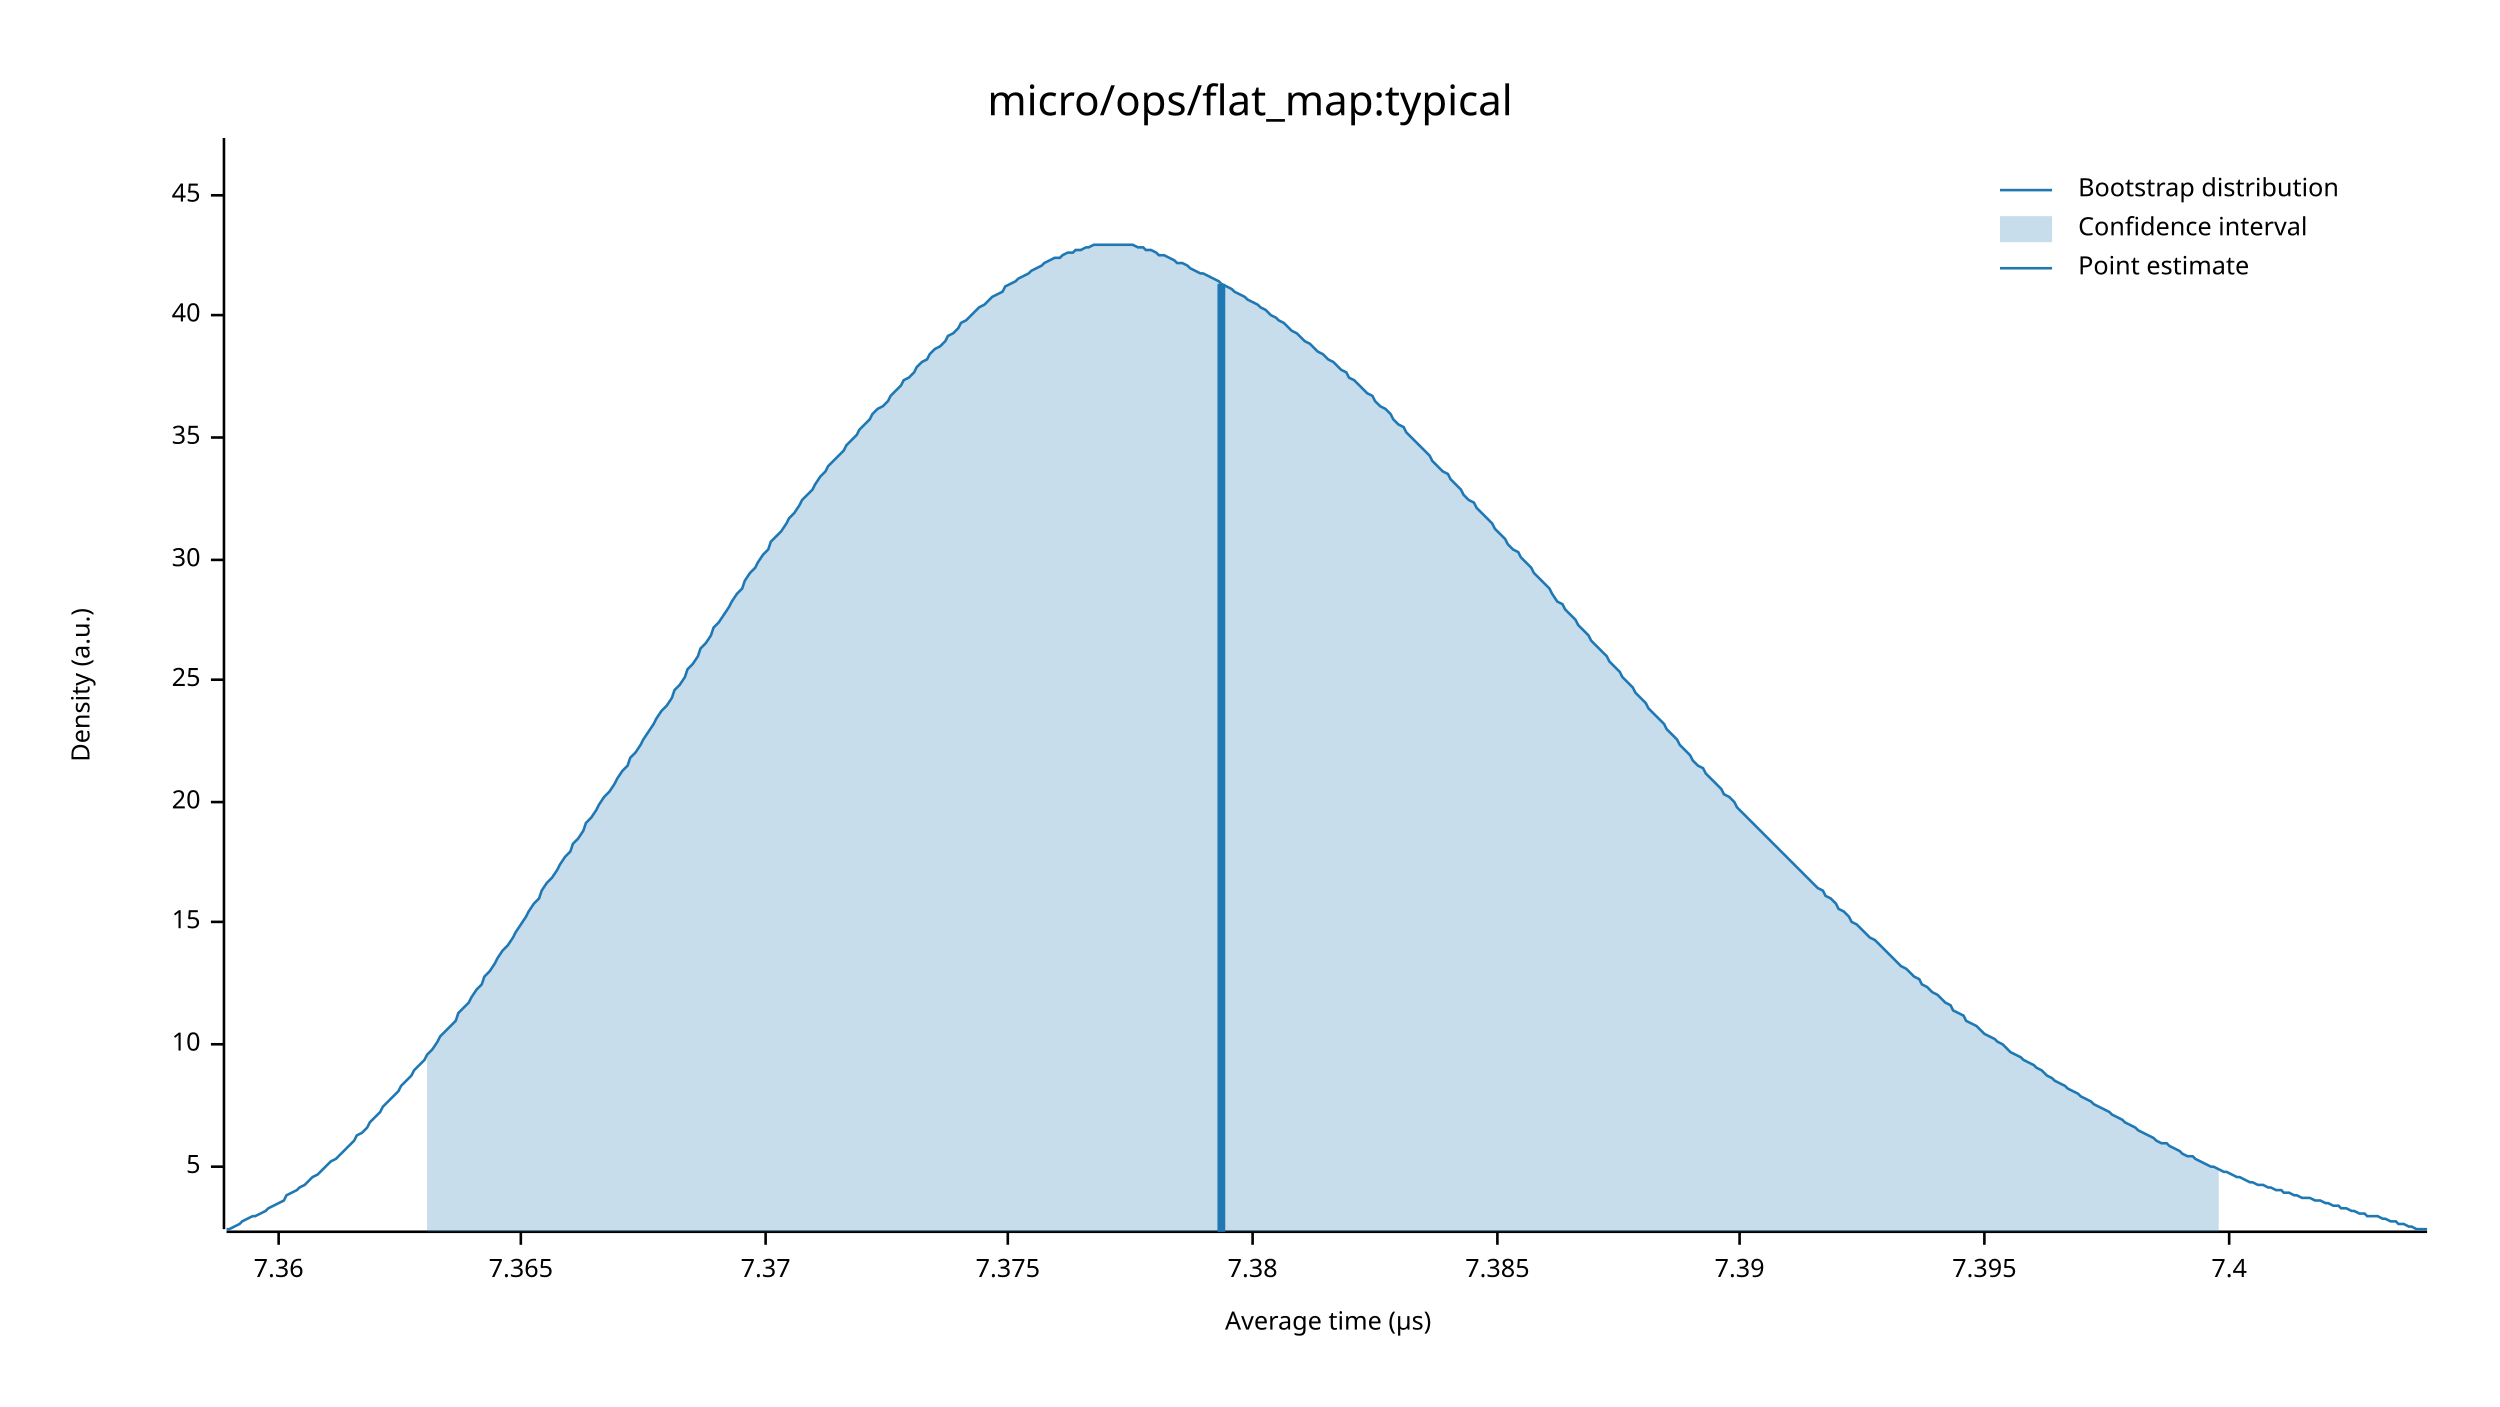
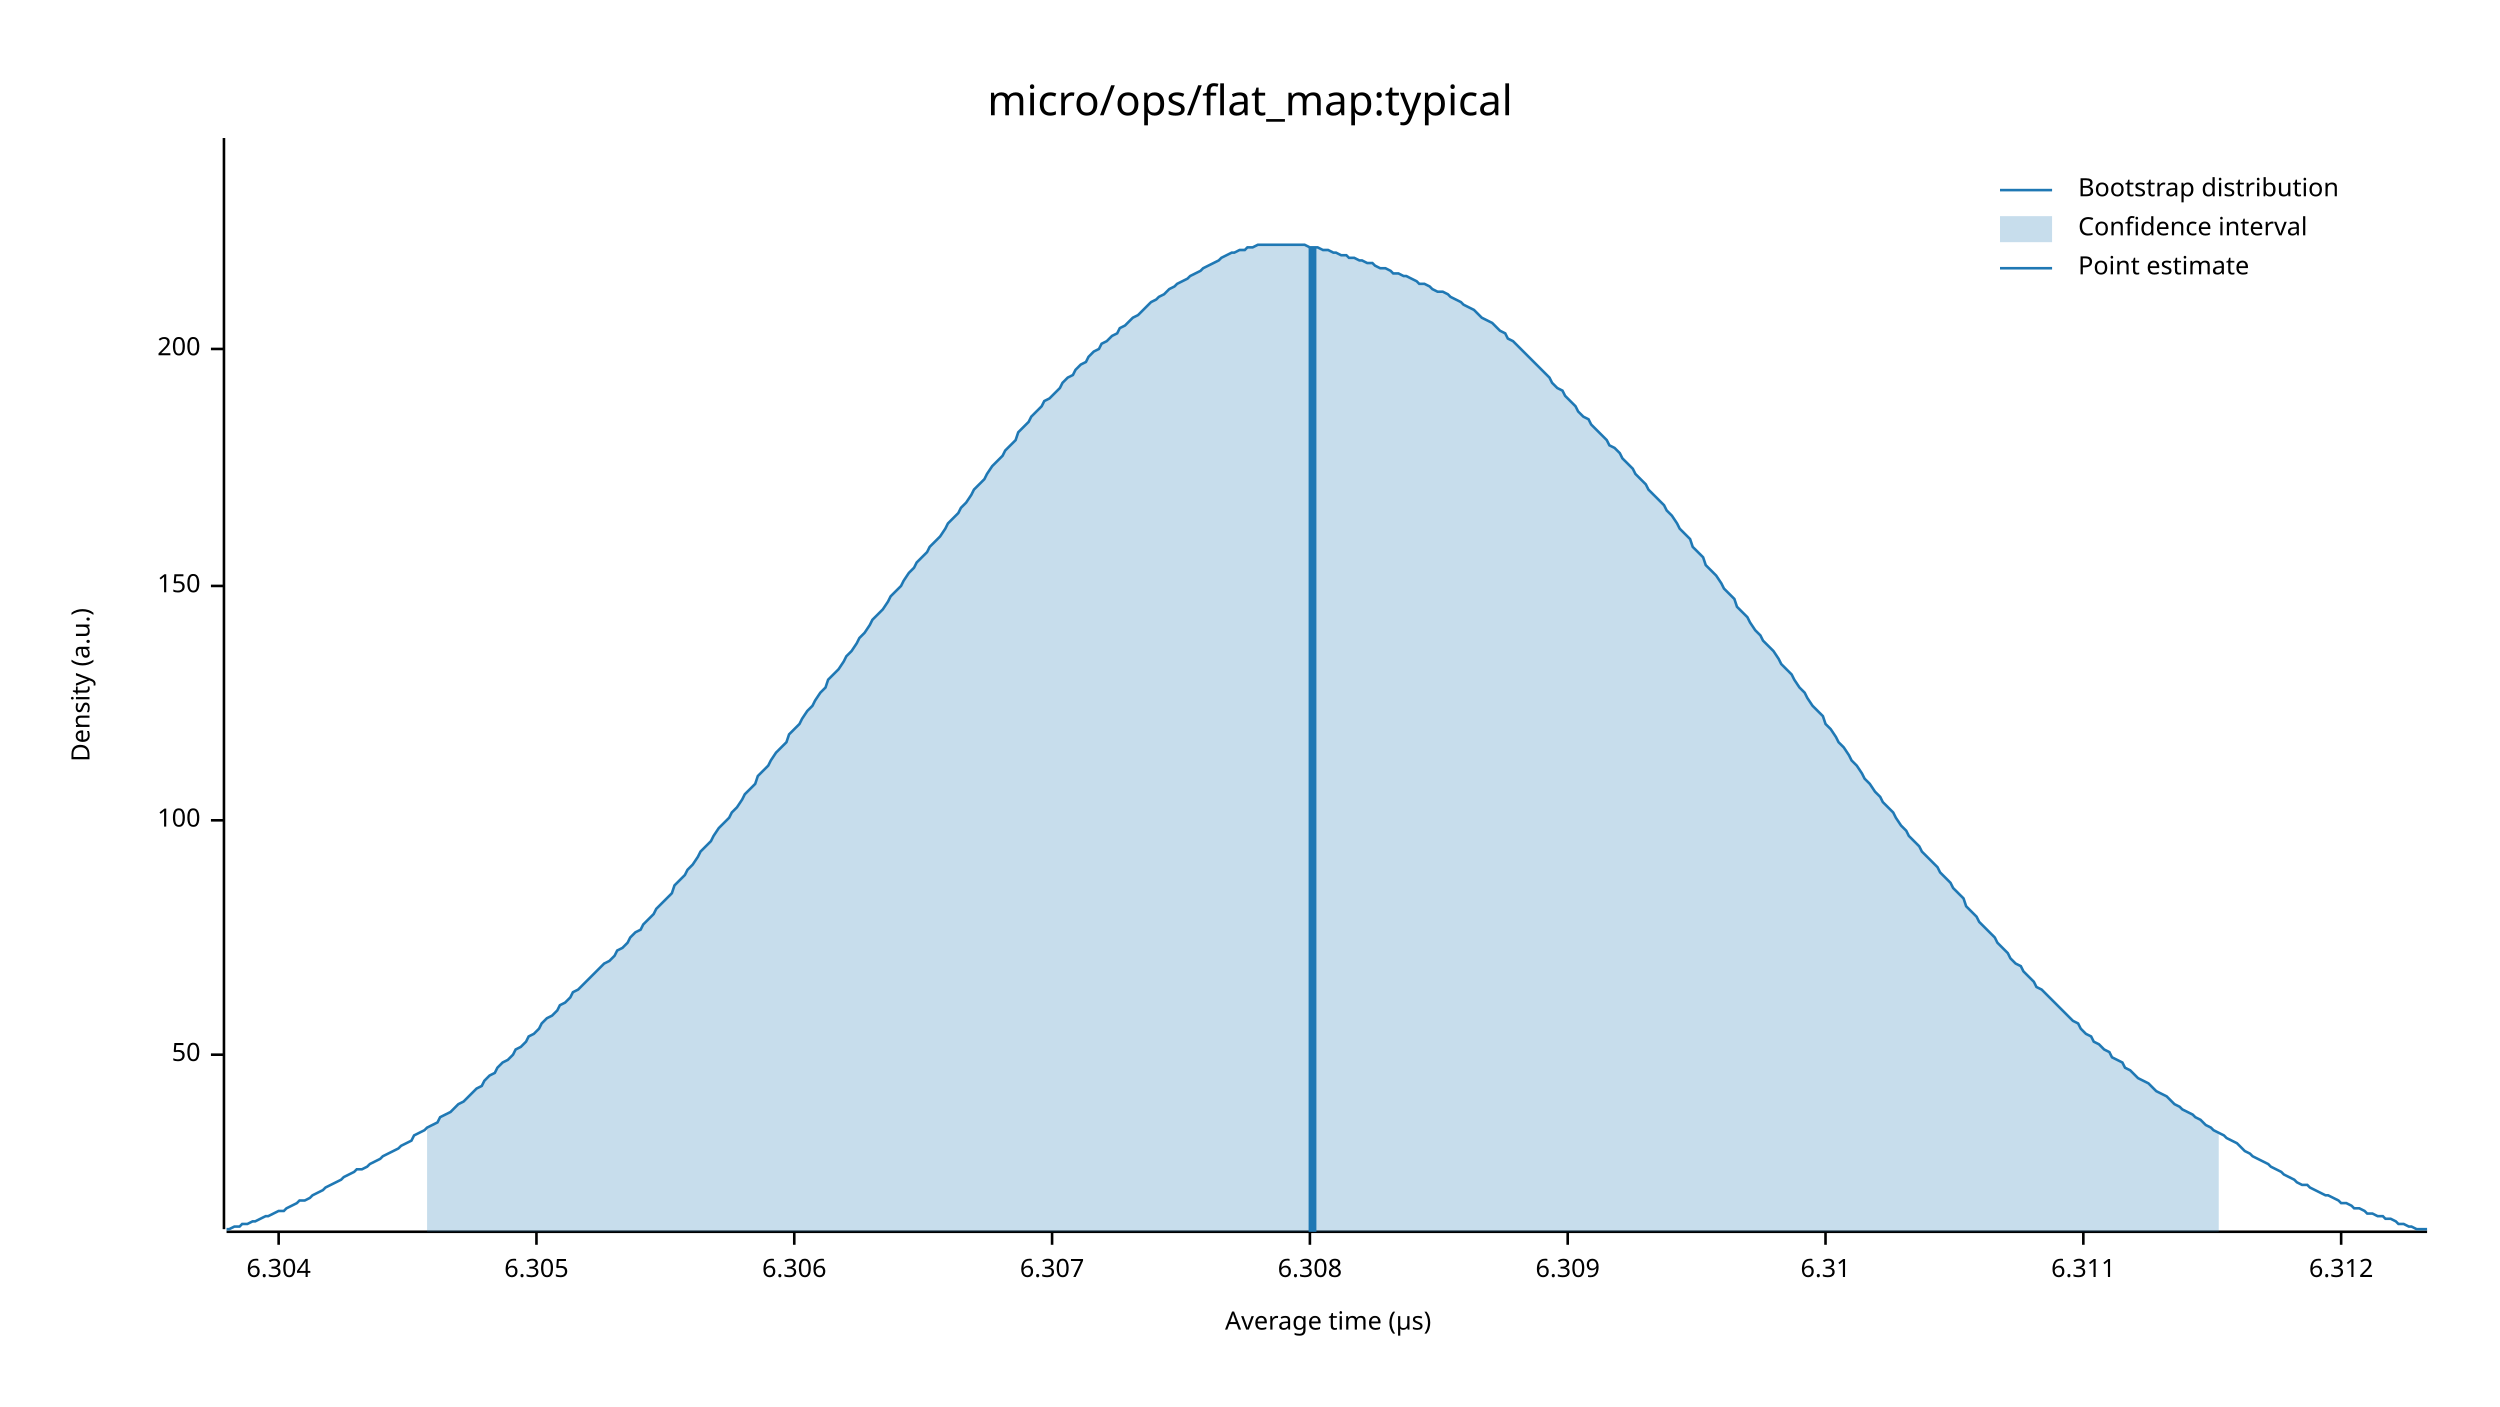
<svg xmlns="http://www.w3.org/2000/svg" width="960" height="540" viewBox="0 0 960 540">
  <text x="480" y="32" dy="0.76em" text-anchor="middle" font-family="sans-serif" font-size="16.129" opacity="1" fill="#000000">
micro/ops/flat_map:typical
</text>
  <text x="27" y="263" dy="0.76em" text-anchor="middle" font-family="sans-serif" font-size="9.677" opacity="1" fill="#000000" transform="rotate(270, 27, 263)">
Density (a.u.)
</text>
  <text x="510" y="513" dy="-0.5ex" text-anchor="middle" font-family="sans-serif" font-size="9.677" opacity="1" fill="#000000">
Average time (µs)
</text>
  <polyline fill="none" opacity="1" stroke="#000000" stroke-width="1" points="86,53 86,472 " />
-   <text x="77" y="448" dy="0.5ex" text-anchor="end" font-family="sans-serif" font-size="9.677" opacity="1" fill="#000000">
- 5
+   <text x="77" y="405" dy="0.5ex" text-anchor="end" font-family="sans-serif" font-size="9.677" opacity="1" fill="#000000">
+ 50
</text>
-   <polyline fill="none" opacity="1" stroke="#000000" stroke-width="1" points="81,448 86,448 " />
-   <text x="77" y="401" dy="0.5ex" text-anchor="end" font-family="sans-serif" font-size="9.677" opacity="1" fill="#000000">
- 10
+   <polyline fill="none" opacity="1" stroke="#000000" stroke-width="1" points="81,405 86,405 " />
+   <text x="77" y="315" dy="0.5ex" text-anchor="end" font-family="sans-serif" font-size="9.677" opacity="1" fill="#000000">
+ 100
</text>
-   <polyline fill="none" opacity="1" stroke="#000000" stroke-width="1" points="81,401 86,401 " />
-   <text x="77" y="354" dy="0.5ex" text-anchor="end" font-family="sans-serif" font-size="9.677" opacity="1" fill="#000000">
- 15
+   <polyline fill="none" opacity="1" stroke="#000000" stroke-width="1" points="81,315 86,315 " />
+   <text x="77" y="225" dy="0.5ex" text-anchor="end" font-family="sans-serif" font-size="9.677" opacity="1" fill="#000000">
+ 150
</text>
-   <polyline fill="none" opacity="1" stroke="#000000" stroke-width="1" points="81,354 86,354 " />
-   <text x="77" y="308" dy="0.5ex" text-anchor="end" font-family="sans-serif" font-size="9.677" opacity="1" fill="#000000">
- 20
+   <polyline fill="none" opacity="1" stroke="#000000" stroke-width="1" points="81,225 86,225 " />
+   <text x="77" y="134" dy="0.5ex" text-anchor="end" font-family="sans-serif" font-size="9.677" opacity="1" fill="#000000">
+ 200
</text>
-   <polyline fill="none" opacity="1" stroke="#000000" stroke-width="1" points="81,308 86,308 " />
-   <text x="77" y="261" dy="0.5ex" text-anchor="end" font-family="sans-serif" font-size="9.677" opacity="1" fill="#000000">
- 25
- </text>
-   <polyline fill="none" opacity="1" stroke="#000000" stroke-width="1" points="81,261 86,261 " />
-   <text x="77" y="215" dy="0.5ex" text-anchor="end" font-family="sans-serif" font-size="9.677" opacity="1" fill="#000000">
- 30
- </text>
-   <polyline fill="none" opacity="1" stroke="#000000" stroke-width="1" points="81,215 86,215 " />
-   <text x="77" y="168" dy="0.5ex" text-anchor="end" font-family="sans-serif" font-size="9.677" opacity="1" fill="#000000">
- 35
- </text>
-   <polyline fill="none" opacity="1" stroke="#000000" stroke-width="1" points="81,168 86,168 " />
-   <text x="77" y="121" dy="0.5ex" text-anchor="end" font-family="sans-serif" font-size="9.677" opacity="1" fill="#000000">
- 40
- </text>
-   <polyline fill="none" opacity="1" stroke="#000000" stroke-width="1" points="81,121 86,121 " />
-   <text x="77" y="75" dy="0.5ex" text-anchor="end" font-family="sans-serif" font-size="9.677" opacity="1" fill="#000000">
- 45
- </text>
-   <polyline fill="none" opacity="1" stroke="#000000" stroke-width="1" points="81,75 86,75 " />
+   <polyline fill="none" opacity="1" stroke="#000000" stroke-width="1" points="81,134 86,134 " />
  <polyline fill="none" opacity="1" stroke="#000000" stroke-width="1" points="87,473 932,473 " />
  <text x="107" y="483" dy="0.76em" text-anchor="middle" font-family="sans-serif" font-size="9.677" opacity="1" fill="#000000">
- 7.36
+ 6.304
</text>
  <polyline fill="none" opacity="1" stroke="#000000" stroke-width="1" points="107,473 107,478 " />
-   <text x="200" y="483" dy="0.76em" text-anchor="middle" font-family="sans-serif" font-size="9.677" opacity="1" fill="#000000">
- 7.365
+   <text x="206" y="483" dy="0.76em" text-anchor="middle" font-family="sans-serif" font-size="9.677" opacity="1" fill="#000000">
+ 6.305
</text>
-   <polyline fill="none" opacity="1" stroke="#000000" stroke-width="1" points="200,473 200,478 " />
-   <text x="294" y="483" dy="0.76em" text-anchor="middle" font-family="sans-serif" font-size="9.677" opacity="1" fill="#000000">
- 7.37
+   <polyline fill="none" opacity="1" stroke="#000000" stroke-width="1" points="206,473 206,478 " />
+   <text x="305" y="483" dy="0.76em" text-anchor="middle" font-family="sans-serif" font-size="9.677" opacity="1" fill="#000000">
+ 6.306
</text>
-   <polyline fill="none" opacity="1" stroke="#000000" stroke-width="1" points="294,473 294,478 " />
-   <text x="387" y="483" dy="0.76em" text-anchor="middle" font-family="sans-serif" font-size="9.677" opacity="1" fill="#000000">
- 7.375
+   <polyline fill="none" opacity="1" stroke="#000000" stroke-width="1" points="305,473 305,478 " />
+   <text x="404" y="483" dy="0.76em" text-anchor="middle" font-family="sans-serif" font-size="9.677" opacity="1" fill="#000000">
+ 6.307
</text>
-   <polyline fill="none" opacity="1" stroke="#000000" stroke-width="1" points="387,473 387,478 " />
-   <text x="481" y="483" dy="0.76em" text-anchor="middle" font-family="sans-serif" font-size="9.677" opacity="1" fill="#000000">
- 7.38
+   <polyline fill="none" opacity="1" stroke="#000000" stroke-width="1" points="404,473 404,478 " />
+   <text x="503" y="483" dy="0.76em" text-anchor="middle" font-family="sans-serif" font-size="9.677" opacity="1" fill="#000000">
+ 6.308
</text>
-   <polyline fill="none" opacity="1" stroke="#000000" stroke-width="1" points="481,473 481,478 " />
-   <text x="575" y="483" dy="0.76em" text-anchor="middle" font-family="sans-serif" font-size="9.677" opacity="1" fill="#000000">
- 7.385
+   <polyline fill="none" opacity="1" stroke="#000000" stroke-width="1" points="503,473 503,478 " />
+   <text x="602" y="483" dy="0.76em" text-anchor="middle" font-family="sans-serif" font-size="9.677" opacity="1" fill="#000000">
+ 6.309
</text>
-   <polyline fill="none" opacity="1" stroke="#000000" stroke-width="1" points="575,473 575,478 " />
-   <text x="668" y="483" dy="0.76em" text-anchor="middle" font-family="sans-serif" font-size="9.677" opacity="1" fill="#000000">
- 7.39
+   <polyline fill="none" opacity="1" stroke="#000000" stroke-width="1" points="602,473 602,478 " />
+   <text x="701" y="483" dy="0.76em" text-anchor="middle" font-family="sans-serif" font-size="9.677" opacity="1" fill="#000000">
+ 6.31
</text>
-   <polyline fill="none" opacity="1" stroke="#000000" stroke-width="1" points="668,473 668,478 " />
-   <text x="762" y="483" dy="0.76em" text-anchor="middle" font-family="sans-serif" font-size="9.677" opacity="1" fill="#000000">
- 7.395
+   <polyline fill="none" opacity="1" stroke="#000000" stroke-width="1" points="701,473 701,478 " />
+   <text x="800" y="483" dy="0.76em" text-anchor="middle" font-family="sans-serif" font-size="9.677" opacity="1" fill="#000000">
+ 6.311
</text>
-   <polyline fill="none" opacity="1" stroke="#000000" stroke-width="1" points="762,473 762,478 " />
-   <text x="856" y="483" dy="0.76em" text-anchor="middle" font-family="sans-serif" font-size="9.677" opacity="1" fill="#000000">
- 7.4
+   <polyline fill="none" opacity="1" stroke="#000000" stroke-width="1" points="800,473 800,478 " />
+   <text x="899" y="483" dy="0.76em" text-anchor="middle" font-family="sans-serif" font-size="9.677" opacity="1" fill="#000000">
+ 6.312
</text>
-   <polyline fill="none" opacity="1" stroke="#000000" stroke-width="1" points="856,473 856,478 " />
-   <polyline fill="none" opacity="1" stroke="#1F78B4" stroke-width="1" points="87,472 88,472 90,471 92,470 93,469 95,468 97,467 98,467 100,466 102,465 103,464 105,463 107,462 109,461 110,459 112,458 114,457 115,456 117,455 119,453 120,452 122,451 124,449 125,448 127,446 129,445 131,443 132,442 134,440 136,438 137,436 139,435 141,433 142,431 144,429 146,427 147,425 149,423 151,421 153,419 154,417 156,415 158,413 159,411 161,409 163,407 164,405 166,403 168,400 169,398 171,396 173,394 175,392 176,389 178,387 180,385 181,383 183,380 185,378 186,375 188,373 190,370 191,368 193,365 195,363 197,360 198,358 200,355 202,352 203,350 205,347 207,345 208,342 210,339 212,337 214,334 215,332 217,329 219,327 220,324 222,322 224,319 225,316 227,314 229,311 230,309 232,306 234,304 236,301 237,299 239,296 241,294 242,291 244,289 246,286 247,284 249,281 251,278 252,276 254,273 256,271 258,268 259,265 261,263 263,260 264,257 266,255 268,252 269,249 271,247 273,244 274,241 276,239 278,236 280,233 281,231 283,228 285,226 286,223 288,220 290,218 291,216 293,213 295,211 296,208 298,206 300,204 302,201 303,199 305,197 307,194 308,192 310,190 312,188 313,186 315,183 317,181 318,179 320,177 322,175 324,173 325,171 327,169 329,167 330,165 332,163 334,161 335,159 337,157 339,156 341,154 342,152 344,150 346,148 347,146 349,145 351,143 352,141 354,139 356,138 357,136 359,134 361,133 363,131 364,129 366,128 368,126 369,124 371,123 373,121 374,120 376,118 378,117 379,116 381,114 383,113 385,112 386,110 388,109 390,108 391,107 393,106 395,105 396,104 398,103 400,102 401,101 403,100 405,99 407,99 408,98 410,97 412,97 413,96 415,96 417,95 418,95 420,94 422,94 423,94 425,94 427,94 429,94 430,94 432,94 434,94 435,94 437,95 439,95 440,96 442,96 444,97 445,98 447,98 449,99 451,100 452,101 454,101 456,102 457,103 459,104 461,105 462,105 464,106 466,107 468,108 469,109 471,110 473,111 474,112 476,113 478,114 479,115 481,116 483,117 484,118 486,119 488,121 490,122 491,123 493,124 495,126 496,127 498,128 500,130 501,131 503,132 505,134 506,135 508,136 510,138 512,139 513,140 515,142 517,143 518,145 520,146 522,148 523,149 525,151 527,152 528,154 530,156 532,157 534,159 535,161 537,163 539,164 540,166 542,168 544,170 545,171 547,173 549,175 550,177 552,179 554,181 556,182 557,184 559,186 561,188 562,190 564,192 566,193 567,195 569,197 571,199 573,201 574,203 576,205 578,207 579,209 581,211 583,212 584,214 586,216 588,218 589,220 591,222 593,224 595,226 596,228 598,231 600,232 601,234 603,236 605,238 606,240 608,242 610,244 611,246 613,248 615,250 617,252 618,254 620,256 622,258 623,260 625,262 627,264 628,266 630,268 632,270 633,272 635,274 637,276 639,278 640,280 642,282 644,284 645,286 647,288 649,290 650,292 652,294 654,295 655,297 657,299 659,301 661,303 662,305 664,306 666,308 667,310 669,312 671,314 672,315 674,317 676,319 677,320 679,322 681,324 683,326 684,327 686,329 688,331 689,332 691,334 693,336 694,337 696,339 698,341 700,342 701,344 703,345 705,347 706,349 708,350 710,352 711,354 713,355 715,357 716,358 718,360 720,361 722,363 723,364 725,366 727,368 728,369 730,371 732,372 733,373 735,375 737,376 738,378 740,379 742,381 744,382 745,383 747,385 749,386 750,388 752,389 754,390 755,392 757,393 759,394 760,395 762,397 764,398 766,399 767,400 769,401 771,403 772,404 774,405 776,406 777,407 779,408 781,409 782,410 784,411 786,413 788,414 789,415 791,416 793,417 794,418 796,419 798,420 799,421 801,422 803,423 804,424 806,425 808,426 810,427 811,428 813,429 815,430 816,431 818,432 820,433 821,434 823,435 825,436 827,437 828,438 830,439 832,439 833,440 835,441 837,442 838,443 840,444 842,444 843,445 845,446 847,447 849,448 850,448 852,449 854,450 855,450 857,451 859,452 860,452 862,453 864,454 865,454 867,455 869,455 871,456 872,456 874,457 876,457 877,458 879,458 881,459 882,459 884,460 886,460 887,460 889,461 891,461 893,462 894,462 896,463 898,463 899,464 901,464 903,465 904,465 906,466 908,466 909,467 911,467 913,467 915,468 916,468 918,469 920,469 921,470 923,470 925,471 926,471 928,472 930,472 932,472 " />
-   <polygon opacity="0.25" fill="#1F78B4" points="164,405 166,403 168,400 169,398 171,396 173,394 175,392 176,389 178,387 180,385 181,383 183,380 185,378 186,375 188,373 190,370 191,368 193,365 195,363 197,360 198,358 200,355 202,352 203,350 205,347 207,345 208,342 210,339 212,337 214,334 215,332 217,329 219,327 220,324 222,322 224,319 225,316 227,314 229,311 230,309 232,306 234,304 236,301 237,299 239,296 241,294 242,291 244,289 246,286 247,284 249,281 251,278 252,276 254,273 256,271 258,268 259,265 261,263 263,260 264,257 266,255 268,252 269,249 271,247 273,244 274,241 276,239 278,236 280,233 281,231 283,228 285,226 286,223 288,220 290,218 291,216 293,213 295,211 296,208 298,206 300,204 302,201 303,199 305,197 307,194 308,192 310,190 312,188 313,186 315,183 317,181 318,179 320,177 322,175 324,173 325,171 327,169 329,167 330,165 332,163 334,161 335,159 337,157 339,156 341,154 342,152 344,150 346,148 347,146 349,145 351,143 352,141 354,139 356,138 357,136 359,134 361,133 363,131 364,129 366,128 368,126 369,124 371,123 373,121 374,120 376,118 378,117 379,116 381,114 383,113 385,112 386,110 388,109 390,108 391,107 393,106 395,105 396,104 398,103 400,102 401,101 403,100 405,99 407,99 408,98 410,97 412,97 413,96 415,96 417,95 418,95 420,94 422,94 423,94 425,94 427,94 429,94 430,94 432,94 434,94 435,94 437,95 439,95 440,96 442,96 444,97 445,98 447,98 449,99 451,100 452,101 454,101 456,102 457,103 459,104 461,105 462,105 464,106 466,107 468,108 469,109 471,110 473,111 474,112 476,113 478,114 479,115 481,116 483,117 484,118 486,119 488,121 490,122 491,123 493,124 495,126 496,127 498,128 500,130 501,131 503,132 505,134 506,135 508,136 510,138 512,139 513,140 515,142 517,143 518,145 520,146 522,148 523,149 525,151 527,152 528,154 530,156 532,157 534,159 535,161 537,163 539,164 540,166 542,168 544,170 545,171 547,173 549,175 550,177 552,179 554,181 556,182 557,184 559,186 561,188 562,190 564,192 566,193 567,195 569,197 571,199 573,201 574,203 576,205 578,207 579,209 581,211 583,212 584,214 586,216 588,218 589,220 591,222 593,224 595,226 596,228 598,231 600,232 601,234 603,236 605,238 606,240 608,242 610,244 611,246 613,248 615,250 617,252 618,254 620,256 622,258 623,260 625,262 627,264 628,266 630,268 632,270 633,272 635,274 637,276 639,278 640,280 642,282 644,284 645,286 647,288 649,290 650,292 652,294 654,295 655,297 657,299 659,301 661,303 662,305 664,306 666,308 667,310 669,312 671,314 672,315 674,317 676,319 677,320 679,322 681,324 683,326 684,327 686,329 688,331 689,332 691,334 693,336 694,337 696,339 698,341 700,342 701,344 703,345 705,347 706,349 708,350 710,352 711,354 713,355 715,357 716,358 718,360 720,361 722,363 723,364 725,366 727,368 728,369 730,371 732,372 733,373 735,375 737,376 738,378 740,379 742,381 744,382 745,383 747,385 749,386 750,388 752,389 754,390 755,392 757,393 759,394 760,395 762,397 764,398 766,399 767,400 769,401 771,403 772,404 774,405 776,406 777,407 779,408 781,409 782,410 784,411 786,413 788,414 789,415 791,416 793,417 794,418 796,419 798,420 799,421 801,422 803,423 804,424 806,425 808,426 810,427 811,428 813,429 815,430 816,431 818,432 820,433 821,434 823,435 825,436 827,437 828,438 830,439 832,439 833,440 835,441 837,442 838,443 840,444 842,444 843,445 845,446 847,447 849,448 850,448 852,449 852,473 164,473 " />
-   <polyline fill="none" opacity="1" stroke="#1F78B4" stroke-width="3" points="469,473 469,109 " />
+   <polyline fill="none" opacity="1" stroke="#000000" stroke-width="1" points="899,473 899,478 " />
+   <polyline fill="none" opacity="1" stroke="#1F78B4" stroke-width="1" points="87,472 88,472 90,471 92,471 93,470 95,470 97,469 98,469 100,468 102,467 103,467 105,466 107,465 109,465 110,464 112,463 114,462 115,461 117,461 119,460 120,459 122,458 124,457 125,456 127,455 129,454 131,453 132,452 134,451 136,450 137,449 139,449 141,448 142,447 144,446 146,445 147,444 149,443 151,442 153,441 154,440 156,439 158,438 159,436 161,435 163,434 164,433 166,432 168,431 169,429 171,428 173,427 175,425 176,424 178,423 180,421 181,420 183,418 185,417 186,415 188,413 190,412 191,410 193,408 195,407 197,405 198,403 200,402 202,400 203,398 205,397 207,395 208,393 210,391 212,390 214,388 215,386 217,385 219,383 220,381 222,380 224,378 225,377 227,375 229,373 230,372 232,370 234,369 236,367 237,365 239,364 241,362 242,360 244,358 246,357 247,355 249,353 251,351 252,349 254,347 256,345 258,343 259,340 261,338 263,336 264,334 266,332 268,329 269,327 271,325 273,323 274,321 276,318 278,316 280,314 281,312 283,310 285,307 286,305 288,303 290,301 291,298 293,296 295,294 296,292 298,289 300,287 302,285 303,282 305,280 307,278 308,276 310,273 312,271 313,269 315,266 317,264 318,261 320,259 322,257 324,254 325,252 327,250 329,247 330,245 332,243 334,240 335,238 337,236 339,234 341,231 342,229 344,227 346,225 347,223 349,220 351,218 352,216 354,214 356,212 357,210 359,208 361,206 363,203 364,201 366,199 368,197 369,195 371,193 373,190 374,188 376,186 378,184 379,182 381,179 383,177 385,175 386,173 388,171 390,169 391,166 393,164 395,162 396,160 398,158 400,156 401,154 403,153 405,151 407,149 408,147 410,145 412,144 413,142 415,140 417,139 418,137 420,135 422,134 423,132 425,131 427,129 429,128 430,126 432,125 434,123 435,122 437,121 439,119 440,118 442,116 444,115 445,114 447,113 449,111 451,110 452,109 454,108 456,107 457,106 459,105 461,104 462,103 464,102 466,101 468,100 469,99 471,98 473,97 474,97 476,96 478,96 479,95 481,95 483,94 484,94 486,94 488,94 490,94 491,94 493,94 495,94 496,94 498,94 500,94 501,94 503,95 505,95 506,95 508,96 510,96 512,97 513,97 515,98 517,98 518,99 520,99 522,100 523,100 525,101 527,101 528,102 530,103 532,103 534,104 535,105 537,105 539,106 540,106 542,107 544,108 545,109 547,109 549,110 550,111 552,112 554,112 556,113 557,114 559,115 561,116 562,117 564,118 566,119 567,120 569,122 571,123 573,124 574,125 576,127 578,128 579,130 581,131 583,133 584,134 586,136 588,138 589,139 591,141 593,143 595,145 596,147 598,149 600,150 601,152 603,154 605,156 606,158 608,160 610,161 611,163 613,165 615,167 617,169 618,171 620,172 622,174 623,176 625,178 627,180 628,182 630,184 632,186 633,188 635,190 637,192 639,194 640,196 642,198 644,201 645,203 647,205 649,207 650,210 652,212 654,214 655,217 657,219 659,221 661,224 662,226 664,228 666,230 667,233 669,235 671,237 672,239 674,242 676,244 677,246 679,248 681,250 683,253 684,255 686,257 688,259 689,261 691,264 693,266 694,268 696,271 698,273 700,275 701,278 703,280 705,283 706,285 708,287 710,290 711,292 713,294 715,297 716,299 718,301 720,304 722,306 723,308 725,310 727,312 728,314 730,317 732,319 733,321 735,323 737,325 738,327 740,329 742,331 744,333 745,335 747,337 749,339 750,341 752,343 754,345 755,348 757,350 759,352 760,354 762,356 764,358 766,360 767,362 769,364 771,366 772,368 774,370 776,371 777,373 779,375 781,377 782,379 784,380 786,382 788,384 789,385 791,387 793,389 794,390 796,392 798,393 799,395 801,397 803,398 804,400 806,401 808,403 810,404 811,406 813,407 815,408 816,410 818,411 820,413 821,414 823,415 825,416 827,418 828,419 830,420 832,421 833,422 835,424 837,425 838,426 840,427 842,428 843,429 845,430 847,432 849,433 850,434 852,435 854,436 855,437 857,438 859,439 860,440 862,442 864,443 865,444 867,445 869,446 871,447 872,448 874,449 876,450 877,451 879,452 881,453 882,454 884,455 886,455 887,456 889,457 891,458 893,459 894,459 896,460 898,461 899,462 901,462 903,463 904,464 906,464 908,465 909,466 911,466 913,467 915,467 916,468 918,468 920,469 921,470 923,470 925,471 926,471 928,472 930,472 932,472 " />
+   <polygon opacity="0.25" fill="#1F78B4" points="164,433 166,432 168,431 169,429 171,428 173,427 175,425 176,424 178,423 180,421 181,420 183,418 185,417 186,415 188,413 190,412 191,410 193,408 195,407 197,405 198,403 200,402 202,400 203,398 205,397 207,395 208,393 210,391 212,390 214,388 215,386 217,385 219,383 220,381 222,380 224,378 225,377 227,375 229,373 230,372 232,370 234,369 236,367 237,365 239,364 241,362 242,360 244,358 246,357 247,355 249,353 251,351 252,349 254,347 256,345 258,343 259,340 261,338 263,336 264,334 266,332 268,329 269,327 271,325 273,323 274,321 276,318 278,316 280,314 281,312 283,310 285,307 286,305 288,303 290,301 291,298 293,296 295,294 296,292 298,289 300,287 302,285 303,282 305,280 307,278 308,276 310,273 312,271 313,269 315,266 317,264 318,261 320,259 322,257 324,254 325,252 327,250 329,247 330,245 332,243 334,240 335,238 337,236 339,234 341,231 342,229 344,227 346,225 347,223 349,220 351,218 352,216 354,214 356,212 357,210 359,208 361,206 363,203 364,201 366,199 368,197 369,195 371,193 373,190 374,188 376,186 378,184 379,182 381,179 383,177 385,175 386,173 388,171 390,169 391,166 393,164 395,162 396,160 398,158 400,156 401,154 403,153 405,151 407,149 408,147 410,145 412,144 413,142 415,140 417,139 418,137 420,135 422,134 423,132 425,131 427,129 429,128 430,126 432,125 434,123 435,122 437,121 439,119 440,118 442,116 444,115 445,114 447,113 449,111 451,110 452,109 454,108 456,107 457,106 459,105 461,104 462,103 464,102 466,101 468,100 469,99 471,98 473,97 474,97 476,96 478,96 479,95 481,95 483,94 484,94 486,94 488,94 490,94 491,94 493,94 495,94 496,94 498,94 500,94 501,94 503,95 505,95 506,95 508,96 510,96 512,97 513,97 515,98 517,98 518,99 520,99 522,100 523,100 525,101 527,101 528,102 530,103 532,103 534,104 535,105 537,105 539,106 540,106 542,107 544,108 545,109 547,109 549,110 550,111 552,112 554,112 556,113 557,114 559,115 561,116 562,117 564,118 566,119 567,120 569,122 571,123 573,124 574,125 576,127 578,128 579,130 581,131 583,133 584,134 586,136 588,138 589,139 591,141 593,143 595,145 596,147 598,149 600,150 601,152 603,154 605,156 606,158 608,160 610,161 611,163 613,165 615,167 617,169 618,171 620,172 622,174 623,176 625,178 627,180 628,182 630,184 632,186 633,188 635,190 637,192 639,194 640,196 642,198 644,201 645,203 647,205 649,207 650,210 652,212 654,214 655,217 657,219 659,221 661,224 662,226 664,228 666,230 667,233 669,235 671,237 672,239 674,242 676,244 677,246 679,248 681,250 683,253 684,255 686,257 688,259 689,261 691,264 693,266 694,268 696,271 698,273 700,275 701,278 703,280 705,283 706,285 708,287 710,290 711,292 713,294 715,297 716,299 718,301 720,304 722,306 723,308 725,310 727,312 728,314 730,317 732,319 733,321 735,323 737,325 738,327 740,329 742,331 744,333 745,335 747,337 749,339 750,341 752,343 754,345 755,348 757,350 759,352 760,354 762,356 764,358 766,360 767,362 769,364 771,366 772,368 774,370 776,371 777,373 779,375 781,377 782,379 784,380 786,382 788,384 789,385 791,387 793,389 794,390 796,392 798,393 799,395 801,397 803,398 804,400 806,401 808,403 810,404 811,406 813,407 815,408 816,410 818,411 820,413 821,414 823,415 825,416 827,418 828,419 830,420 832,421 833,422 835,424 837,425 838,426 840,427 842,428 843,429 845,430 847,432 849,433 850,434 852,435 852,473 164,473 " />
+   <polyline fill="none" opacity="1" stroke="#1F78B4" stroke-width="3" points="504,473 504,95 " />
  <text x="798" y="68" dy="0.76em" text-anchor="start" font-family="sans-serif" font-size="9.677" opacity="1" fill="#000000">
Bootstrap distribution
</text>
  <text x="798" y="83" dy="0.76em" text-anchor="start" font-family="sans-serif" font-size="9.677" opacity="1" fill="#000000">
Confidence interval
</text>
  <text x="798" y="98" dy="0.76em" text-anchor="start" font-family="sans-serif" font-size="9.677" opacity="1" fill="#000000">
Point estimate
</text>
  <polyline fill="none" opacity="1" stroke="#1F78B4" stroke-width="1" points="768,73 788,73 " />
  <rect x="768" y="83" width="20" height="10" opacity="0.25" fill="#1F78B4" stroke="none" />
  <polyline fill="none" opacity="1" stroke="#1F78B4" stroke-width="1" points="768,103 788,103 " />
</svg>
